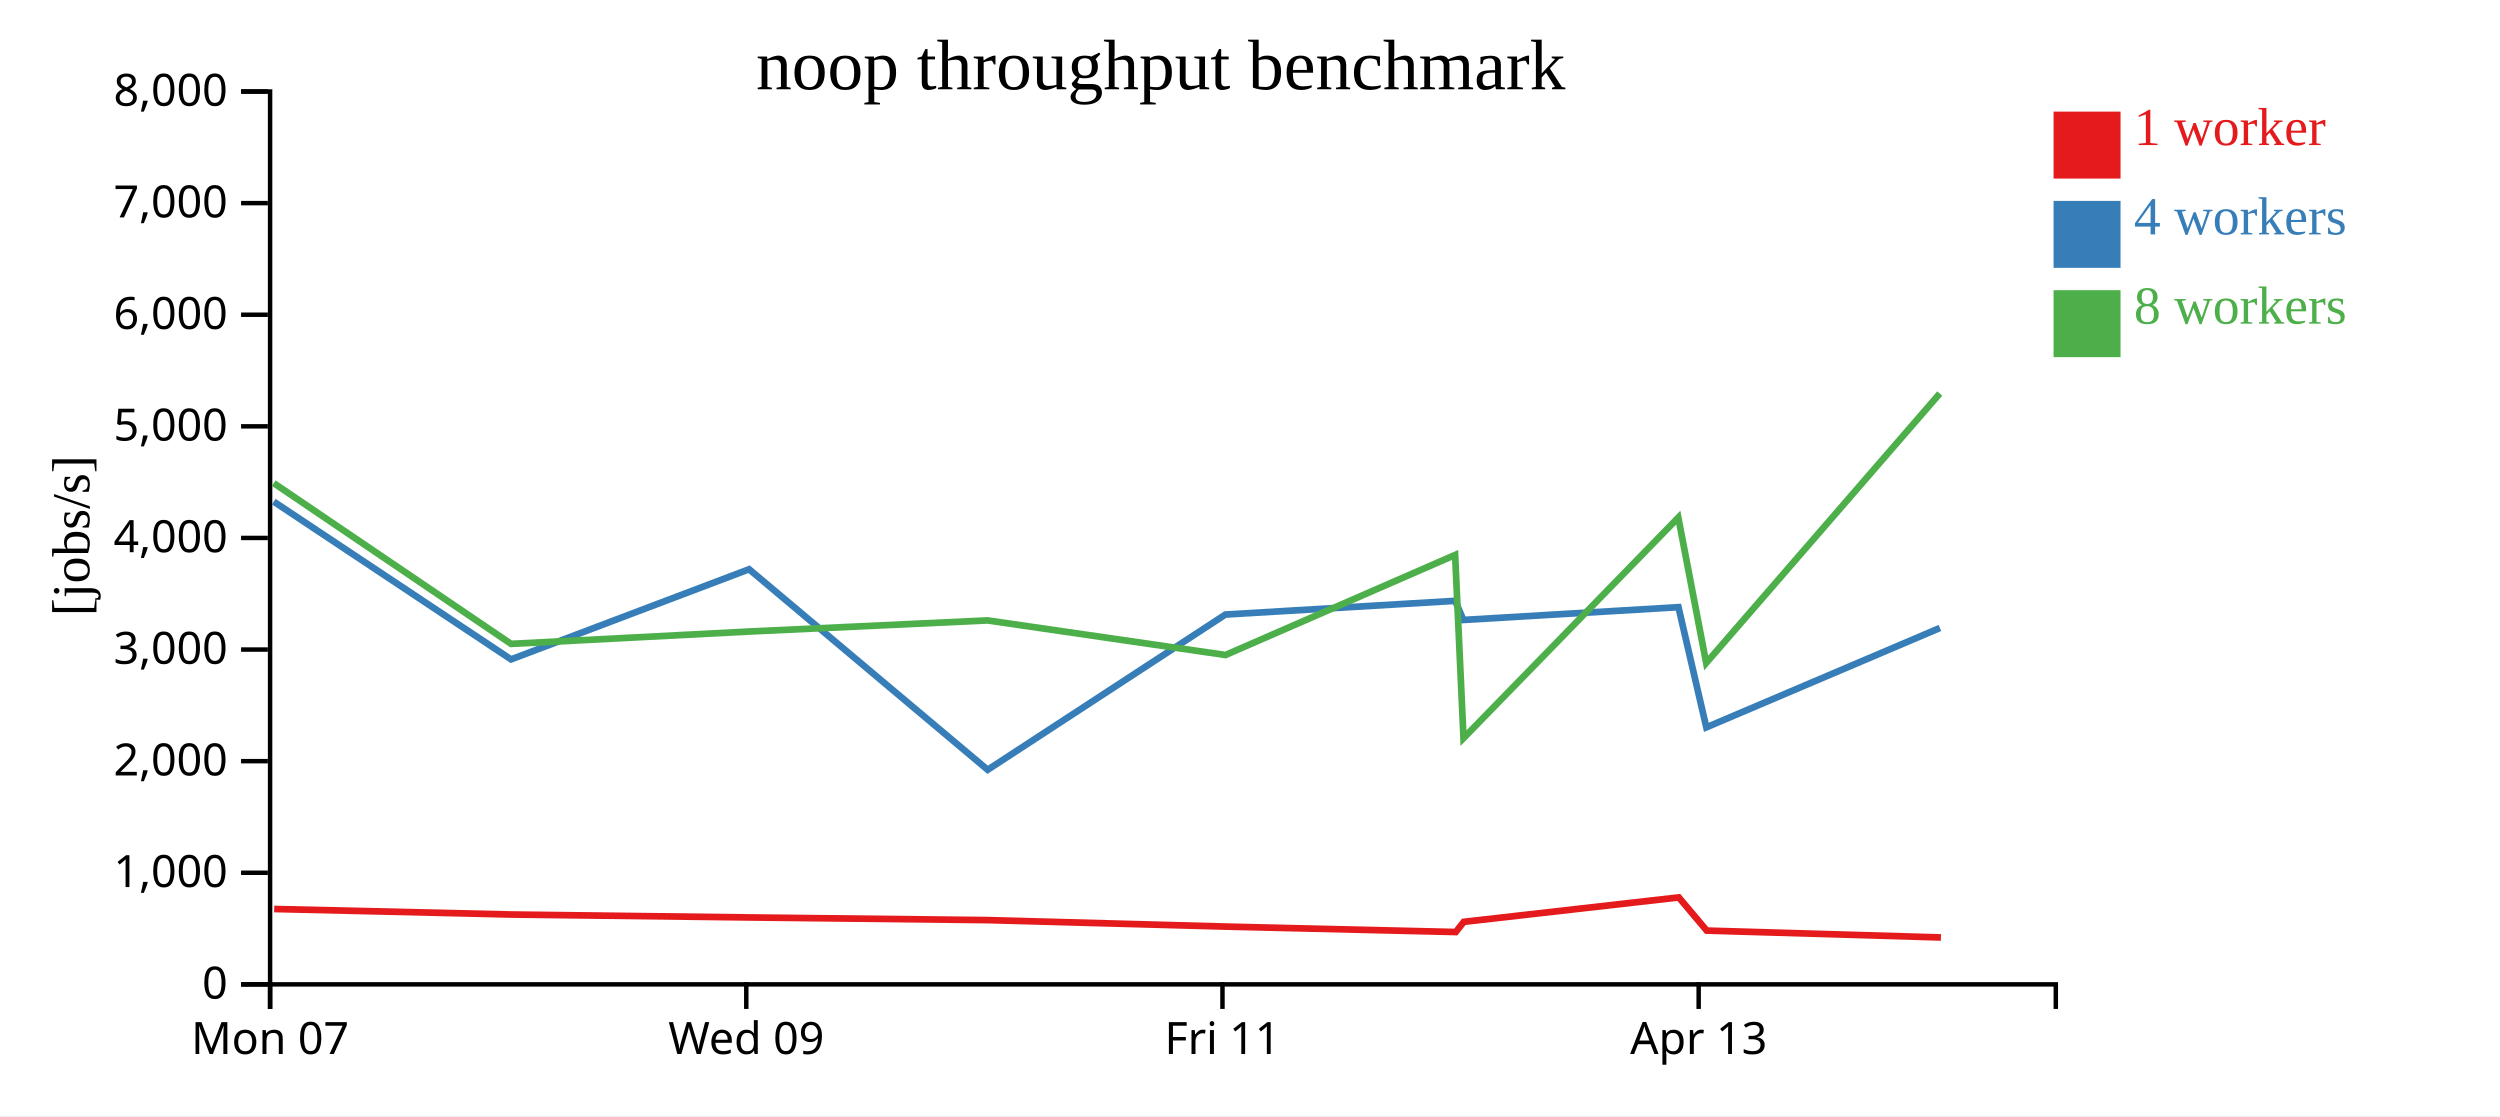
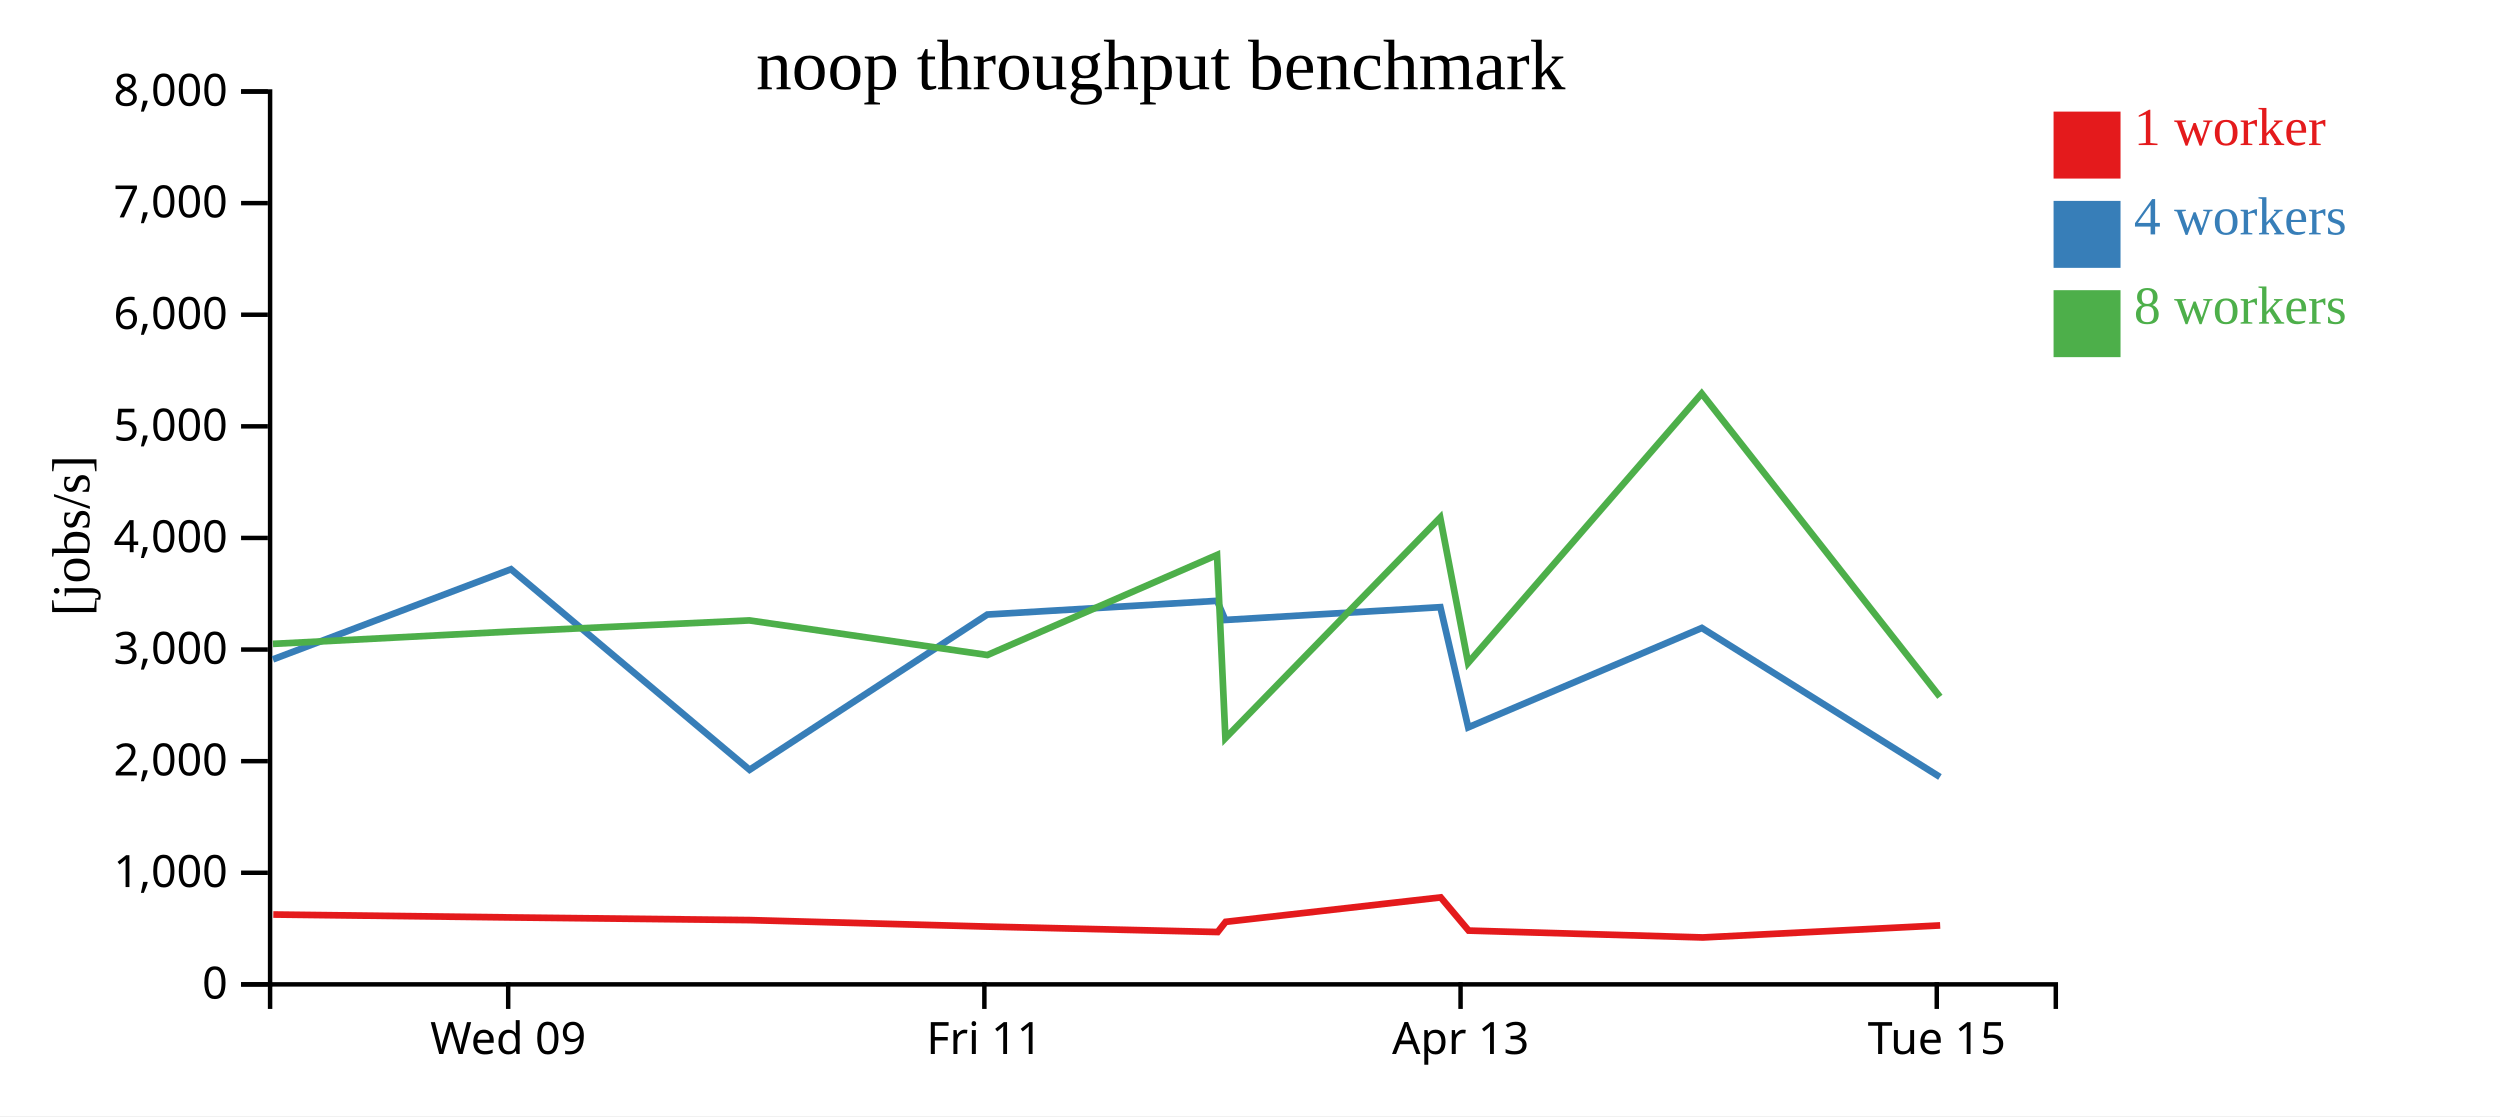
<svg xmlns="http://www.w3.org/2000/svg" width="560" height="250">
  <rect width="100%" height="100%" fill="white" />
  <g transform="translate(60,20)">
    <g transform="translate(0,200)" fill="none" font-size="10" font-family="sans-serif" text-anchor="middle">
      <path class="domain" stroke="currentColor" d="M0.5,6V0.5H400.5V6" />
-       <g class="tick" opacity="1" transform="translate(0.5,0)">
-         <line stroke="currentColor" y2="6" />
-         <text fill="currentColor" y="9" dy="0.71em">Mon 07</text>
-       </g>
-       <g class="tick" opacity="1" transform="translate(107.1667,0)">
+       <g class="tick" opacity="1" transform="translate(53.83333,0)">
        <line stroke="currentColor" y2="6" />
        <text fill="currentColor" y="9" dy="0.71em">Wed 09</text>
      </g>
-       <g class="tick" opacity="1" transform="translate(213.8333,0)">
+       <g class="tick" opacity="1" transform="translate(160.5,0)">
        <line stroke="currentColor" y2="6" />
        <text fill="currentColor" y="9" dy="0.71em">Fri 11</text>
      </g>
-       <g class="tick" opacity="1" transform="translate(320.5,0)">
+       <g class="tick" opacity="1" transform="translate(267.1667,0)">
        <line stroke="currentColor" y2="6" />
        <text fill="currentColor" y="9" dy="0.71em">Apr 13</text>
+       </g>
+       <g class="tick" opacity="1" transform="translate(373.8333,0)">
+         <line stroke="currentColor" y2="6" />
+         <text fill="currentColor" y="9" dy="0.71em">Tue 15</text>
      </g>
    </g>
    <g fill="none" font-size="10" font-family="sans-serif" text-anchor="end">
      <path class="domain" stroke="currentColor" d="M-6,200.5H0.5V0.5H-6" />
      <g class="tick" opacity="1" transform="translate(0,200.5)">
        <line stroke="currentColor" x2="-6" />
        <text fill="currentColor" x="-9" dy="0.32em">0</text>
      </g>
      <g class="tick" opacity="1" transform="translate(0,175.5)">
        <line stroke="currentColor" x2="-6" />
        <text fill="currentColor" x="-9" dy="0.32em">1,000</text>
      </g>
      <g class="tick" opacity="1" transform="translate(0,150.5)">
        <line stroke="currentColor" x2="-6" />
        <text fill="currentColor" x="-9" dy="0.32em">2,000</text>
      </g>
      <g class="tick" opacity="1" transform="translate(0,125.5)">
        <line stroke="currentColor" x2="-6" />
        <text fill="currentColor" x="-9" dy="0.32em">3,000</text>
      </g>
      <g class="tick" opacity="1" transform="translate(0,100.5)">
        <line stroke="currentColor" x2="-6" />
        <text fill="currentColor" x="-9" dy="0.32em">4,000</text>
      </g>
      <g class="tick" opacity="1" transform="translate(0,75.5)">
        <line stroke="currentColor" x2="-6" />
        <text fill="currentColor" x="-9" dy="0.32em">5,000</text>
      </g>
      <g class="tick" opacity="1" transform="translate(0,50.5)">
        <line stroke="currentColor" x2="-6" />
        <text fill="currentColor" x="-9" dy="0.32em">6,000</text>
      </g>
      <g class="tick" opacity="1" transform="translate(0,25.5)">
        <line stroke="currentColor" x2="-6" />
        <text fill="currentColor" x="-9" dy="0.32em">7,000</text>
      </g>
      <g class="tick" opacity="1" transform="translate(0,0.5)">
        <line stroke="currentColor" x2="-6" />
        <text fill="currentColor" x="-9" dy="0.32em">8,000</text>
      </g>
    </g>
    <text text-anchor="middle" style="font-size: 12px" transform="rotate(-90)" y="-40" x="-100">[jobs/s]</text>
    <text text-anchor="middle" style="font-size: 16px" y="0" x="200">noop throughput benchmark</text>
-     <path class="line" fill="none" stroke="#e41a1c" stroke-width="1.5" d="M1.419,183.615L54.557,184.853L107.891,185.508L161.29,186.105L214.596,187.557L266.092,188.773L267.882,186.495L316.049,181.017L322.31,188.452L374.77,189.991" />
-     <path class="line" fill="none" stroke="#377eb8" stroke-width="1.5" d="M1.318,92.363L54.471,127.702L107.795,107.51L161.237,152.433L214.489,117.66L265.961,114.587L267.796,118.868L315.976,116.007L322.217,142.926L374.542,120.664" />
-     <path class="line" fill="none" stroke="#4daf4a" stroke-width="1.5" d="M1.317,88.221L54.475,124.228L107.808,121.461L161.197,118.972L214.513,126.721L265.946,104.307L267.825,145.345L315.936,95.936L322.19,128.499L374.51,68.146" />
+     <path class="line" fill="none" stroke="#e41a1c" stroke-width="1.5" d="M1.223,184.853L54.558,185.508L107.957,186.105L161.263,187.557L212.759,188.773L214.549,186.495L262.716,181.017L268.977,188.452L321.437,189.991L374.6,187.294" />
+     <path class="line" fill="none" stroke="#377eb8" stroke-width="1.5" d="M1.137,127.702L54.462,107.51L107.903,152.433L161.155,117.66L212.628,114.587L214.463,118.868L262.642,116.007L268.884,142.926L321.209,120.664L374.547,154.043" />
+     <path class="line" fill="none" stroke="#4daf4a" stroke-width="1.5" d="M1.141,124.228L54.475,121.461L107.864,118.972L161.179,126.721L212.613,104.307L214.492,145.345L262.603,95.936L268.857,128.499L321.177,68.146L374.533,136.078" />
    <rect class="dot" x="400" y="5" width="15" height="15" style="fill: #e41a1c;" />
    <rect class="dot" x="400" y="25" width="15" height="15" style="fill: #377eb8;" />
    <rect class="dot" x="400" y="45" width="15" height="15" style="fill: #4daf4a;" />
    <text class="label" x="418" y="12.5" style="fill: #e41a1c; alignment-baseline: middle;" text-anchor="left">1 worker</text>
    <text class="label" x="418" y="32.5" style="fill: #377eb8; alignment-baseline: middle;" text-anchor="left">4 workers</text>
    <text class="label" x="418" y="52.5" style="fill: #4daf4a; alignment-baseline: middle;" text-anchor="left">8 workers</text>
  </g>
</svg>
